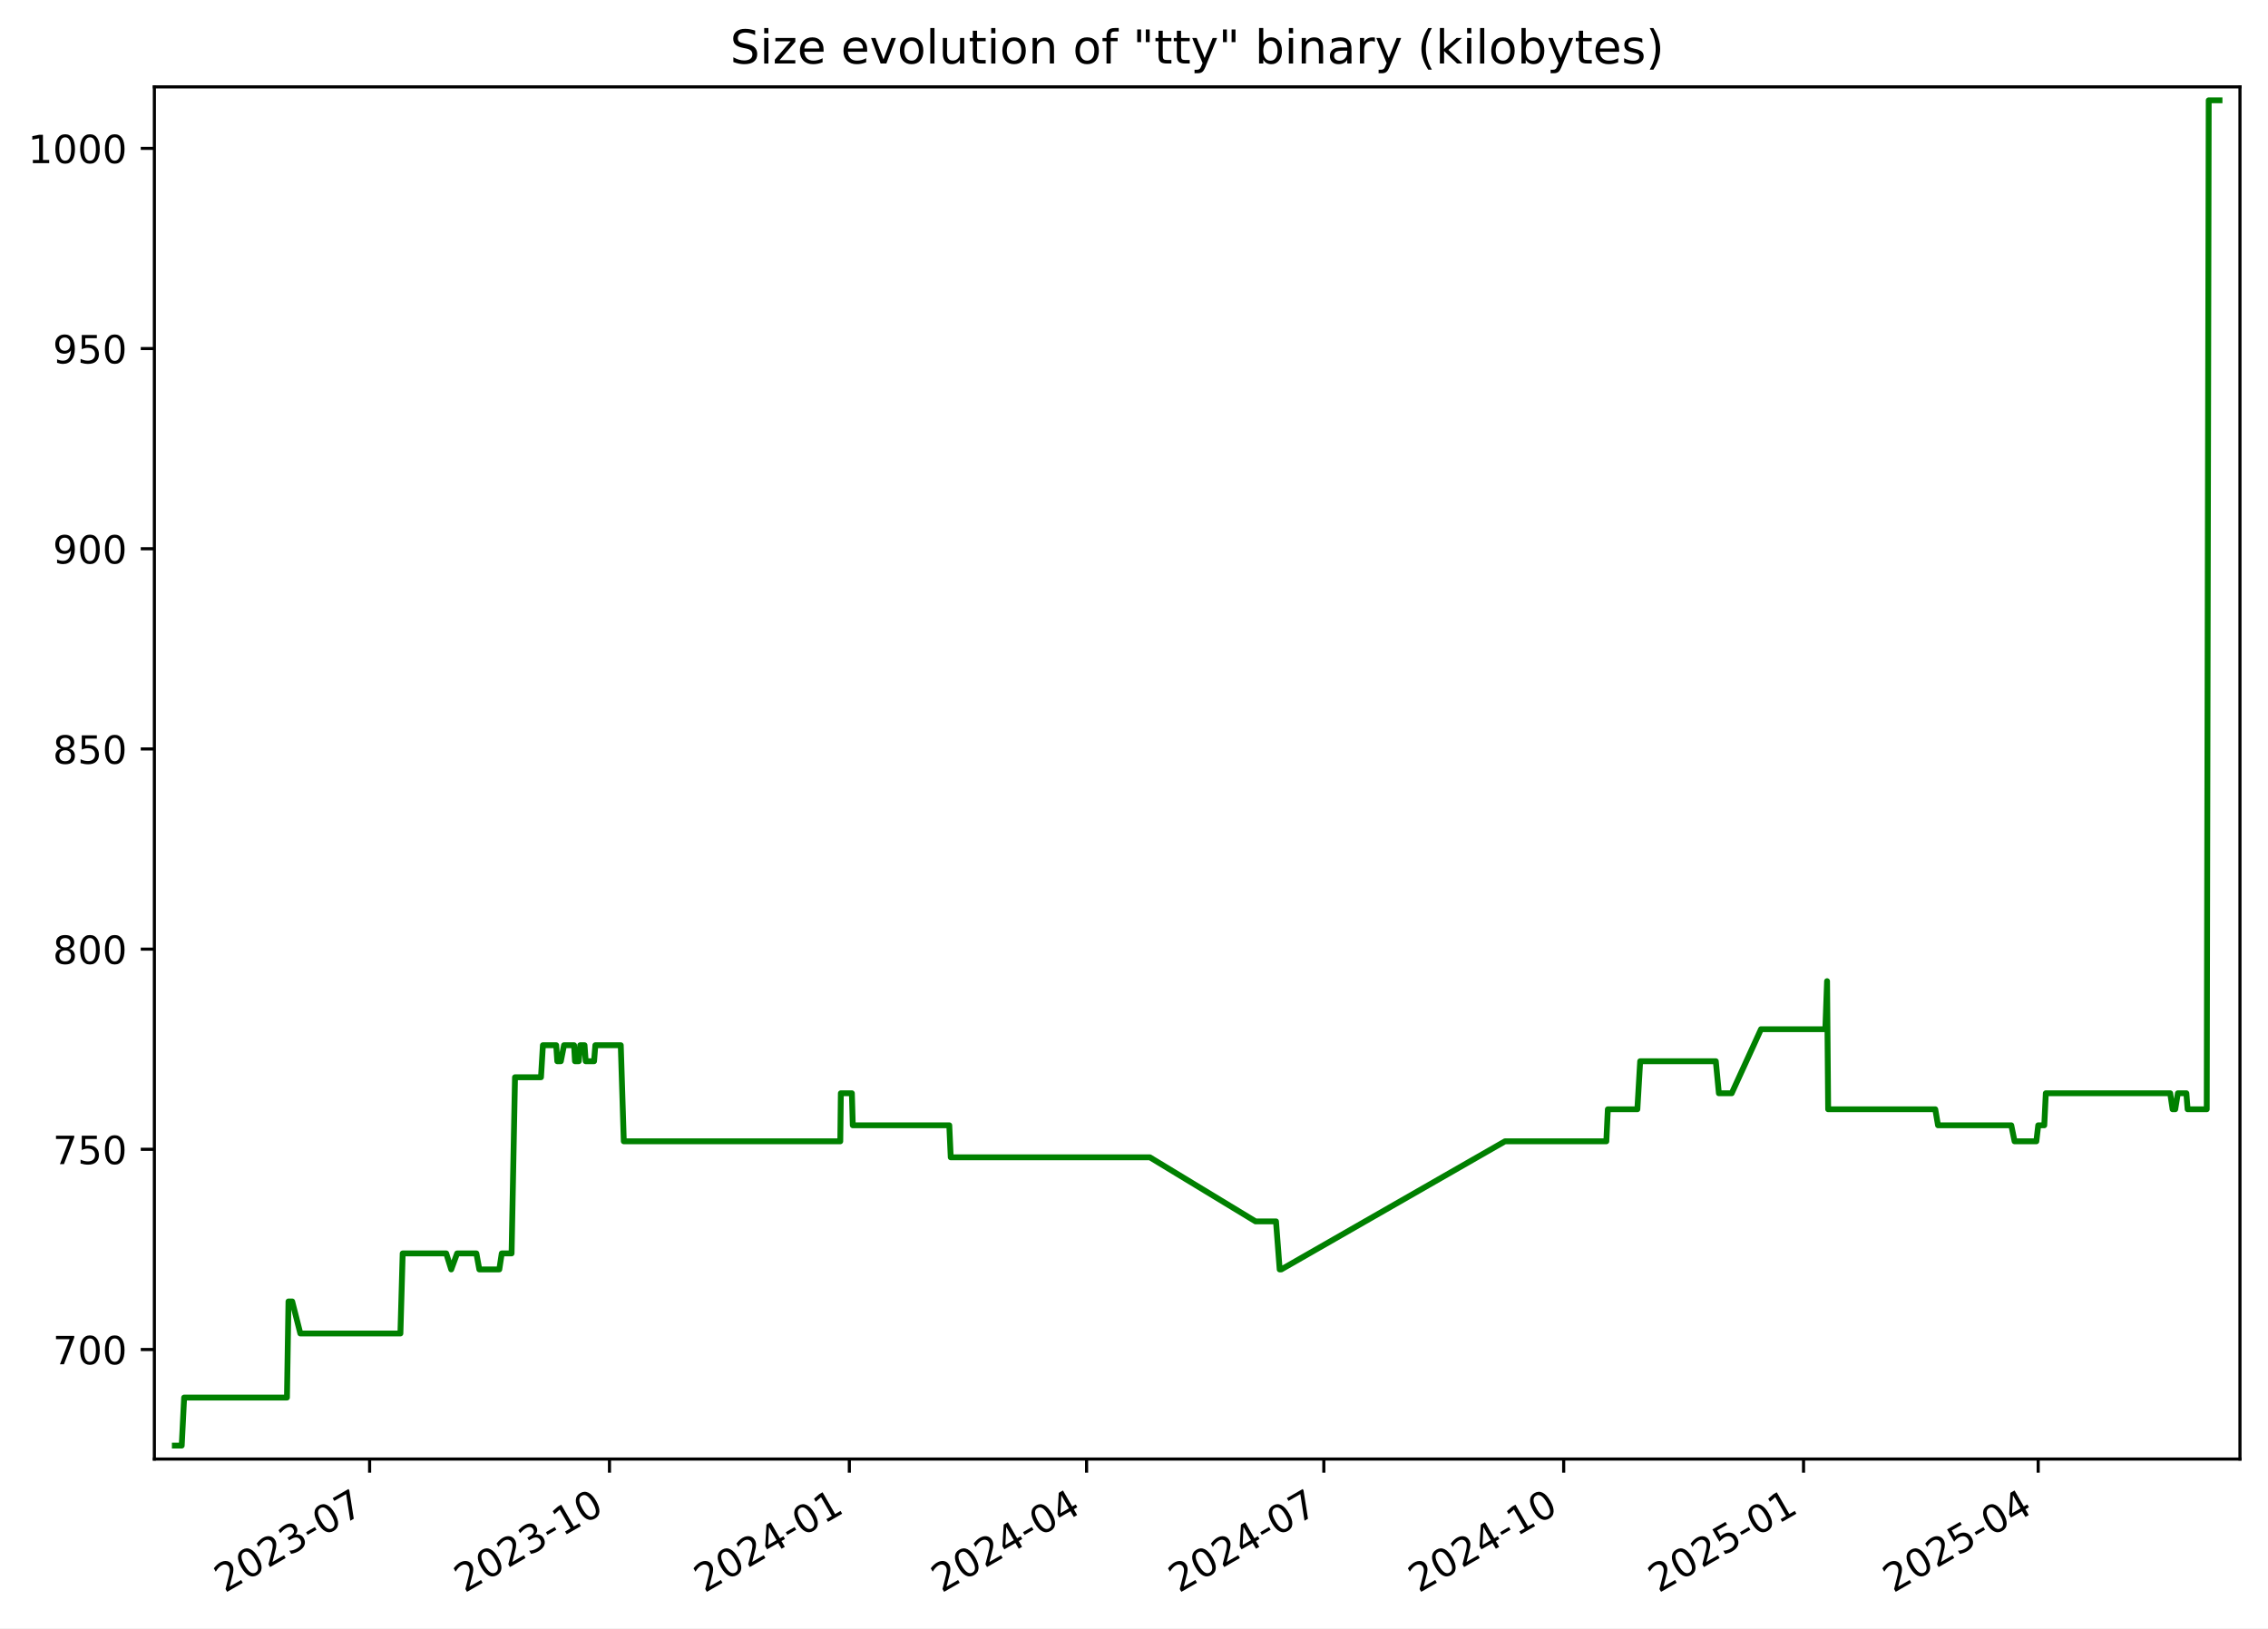
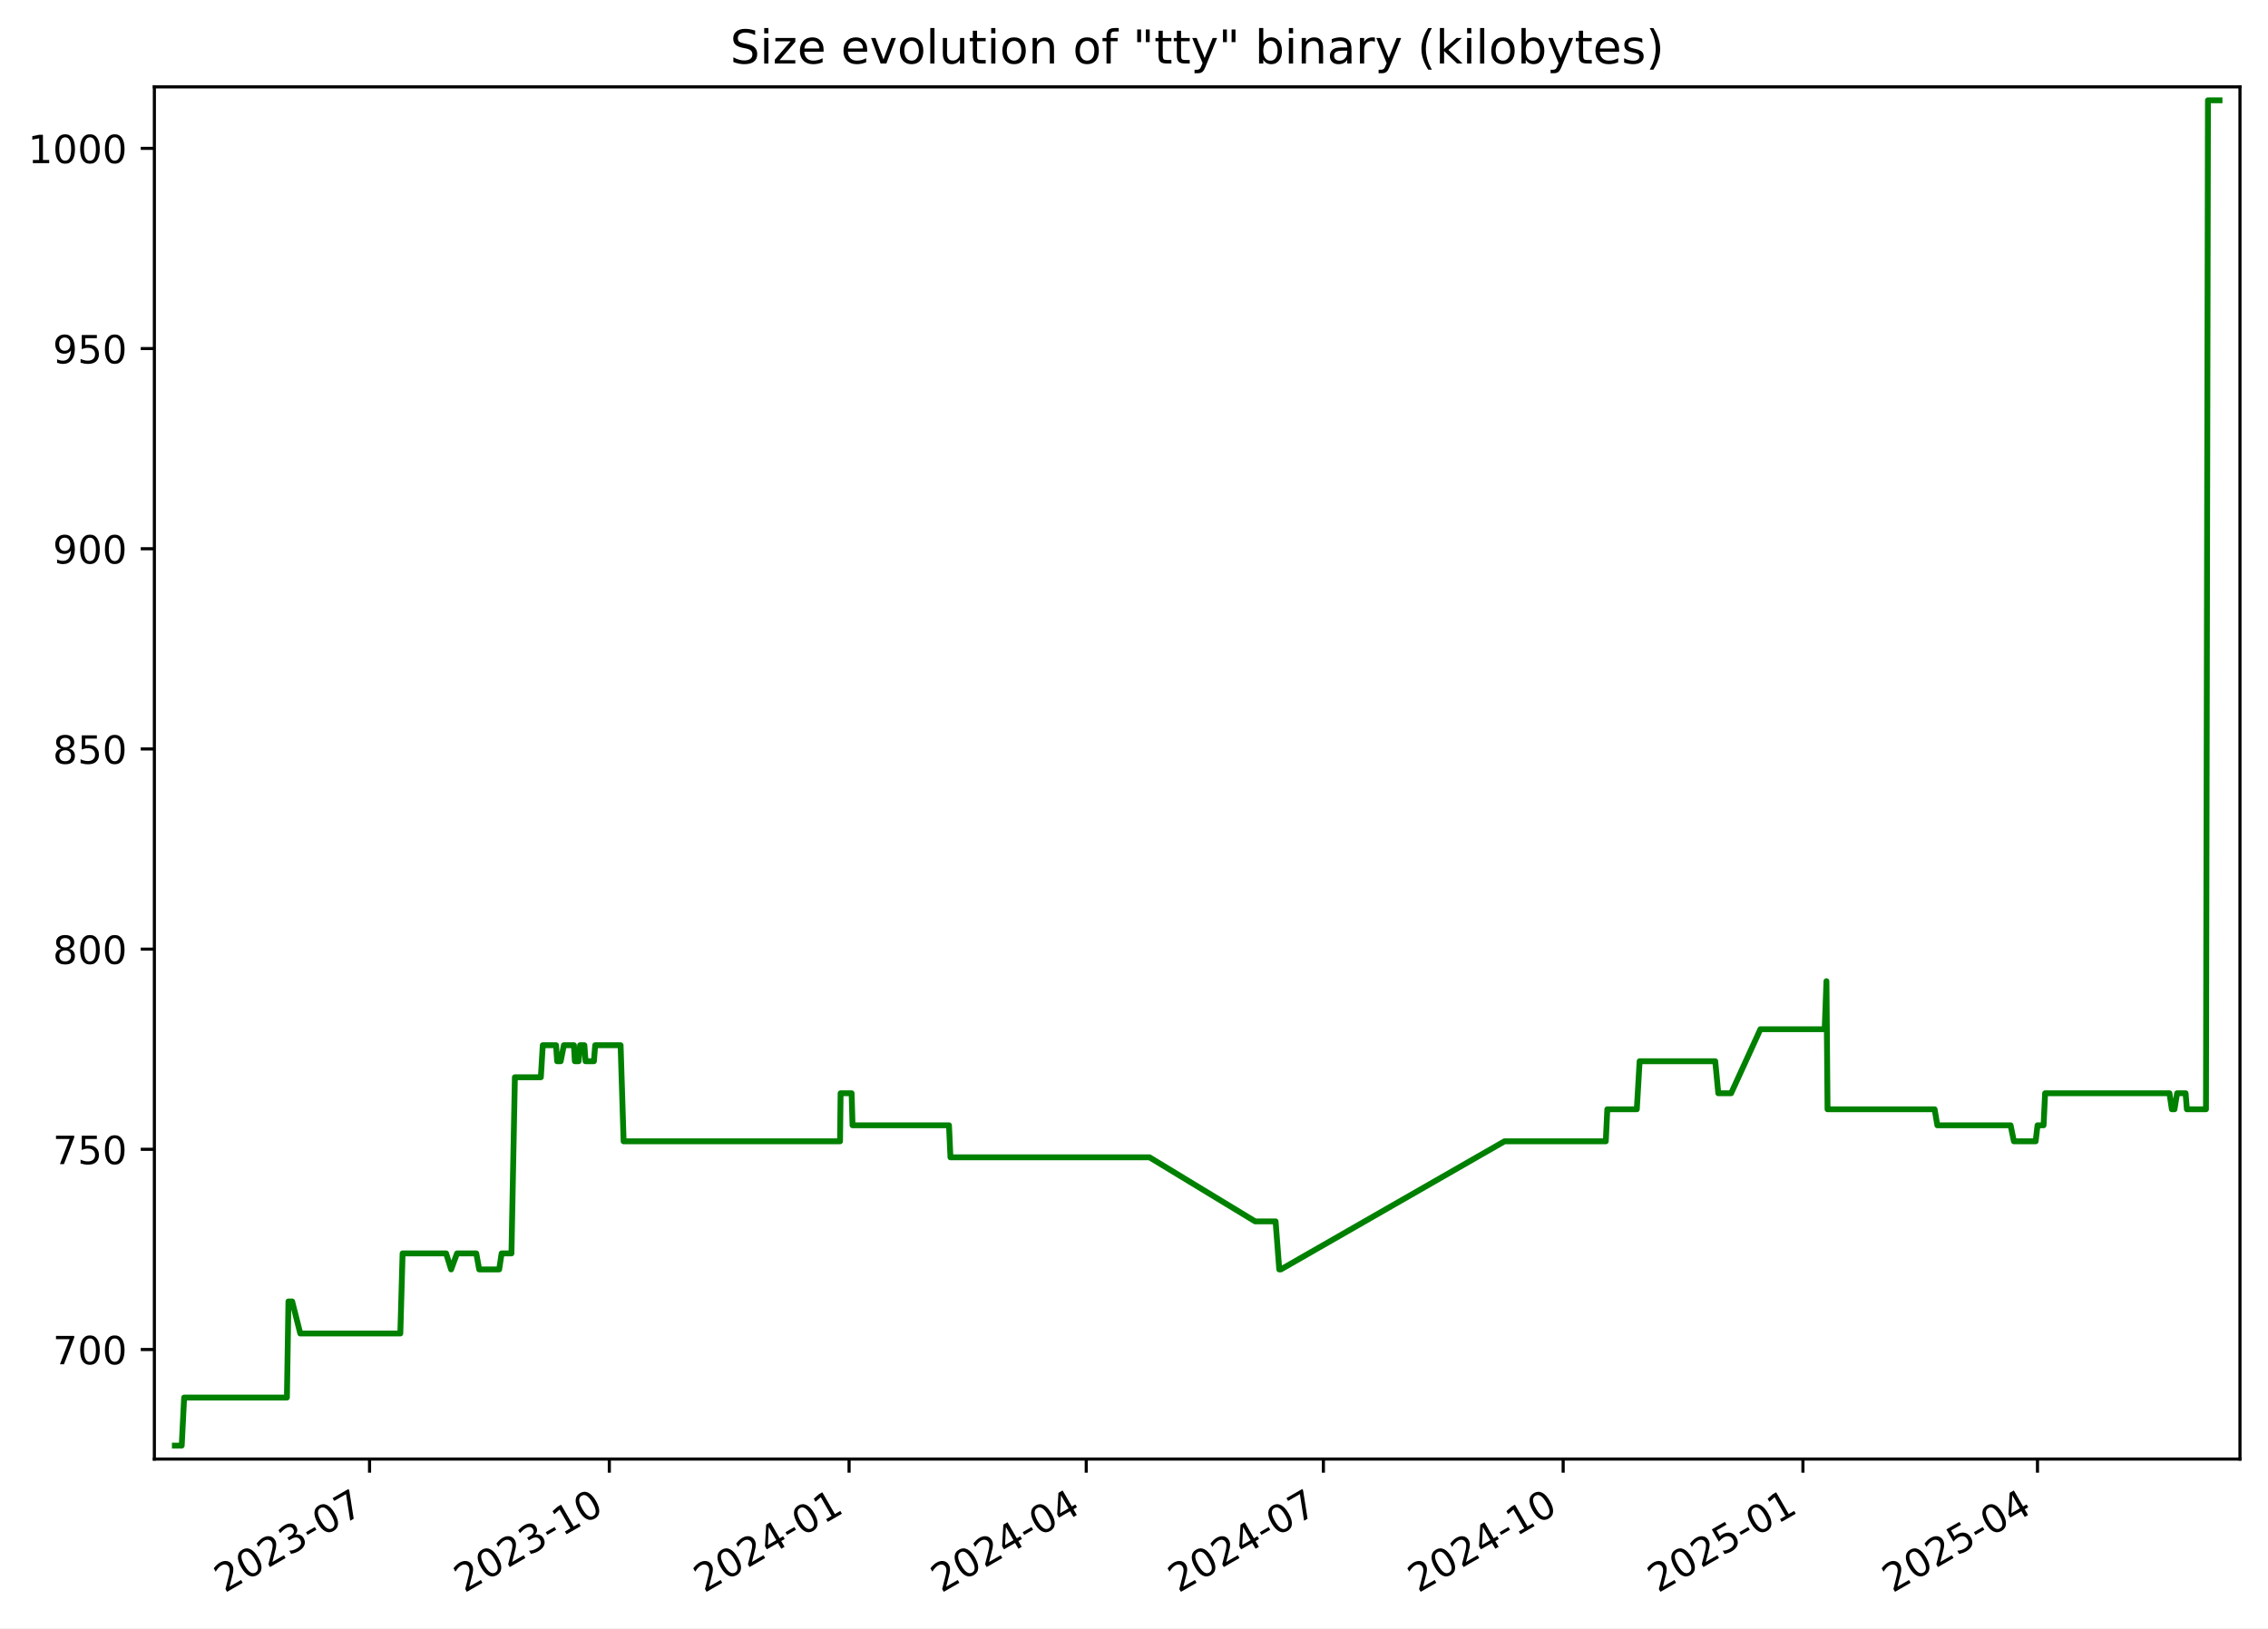
<svg xmlns="http://www.w3.org/2000/svg" xmlns:xlink="http://www.w3.org/1999/xlink" width="582.53pt" height="418.303pt" viewBox="0 0 582.53 418.303" version="1.1">
  <defs>
    <style type="text/css">*{stroke-linejoin: round; stroke-linecap: butt}</style>
  </defs>
  <g id="figure_1">
    <g id="patch_1">
      <path d="M -0 418.303  L 582.53 418.303  L 582.53 0  L -0 0  z " style="fill: #ffffff" />
    </g>
    <g id="axes_1">
      <g id="patch_2">
        <path d="M 39.65 374.83  L 575.33 374.83  L 575.33 22.318  L 39.65 22.318  z " style="fill: #ffffff" />
      </g>
      <g id="matplotlib.axis_1">
        <g id="xtick_1">
          <g id="line2d_1">
            <defs>
-               <path id="m35cbbab632" d="M 0 0  L 0 3.5  " style="stroke: #000000; stroke-width: 0.8" />
+               <path id="m4cb29f938c" d="M 0 0  L 0 3.5  " style="stroke: #000000; stroke-width: 0.8" />
            </defs>
            <g>
-               <use xlink:href="#m35cbbab632" x="94.937" y="374.83" style="stroke: #000000; stroke-width: 0.8" />
+               <use xlink:href="#m4cb29f938c" x="94.918" y="374.83" style="stroke: #000000; stroke-width: 0.8" />
            </g>
          </g>
          <g id="text_1">
-             <g transform="translate(57.71234 409.302) rotate(-30) scale(0.1 -0.1)">
+             <g transform="translate(57.69355 409.302) rotate(-30) scale(0.1 -0.1)">
              <defs>
                <path id="DejaVuSans-32" d="M 1228 531  L 3431 531  L 3431 0  L 469 0  L 469 531  Q 828 903 1448 1529  Q 2069 2156 2228 2338  Q 2531 2678 2651 2914  Q 2772 3150 2772 3378  Q 2772 3750 2511 3984  Q 2250 4219 1831 4219  Q 1534 4219 1204 4116  Q 875 4013 500 3803  L 500 4441  Q 881 4594 1212 4672  Q 1544 4750 1819 4750  Q 2544 4750 2975 4387  Q 3406 4025 3406 3419  Q 3406 3131 3298 2873  Q 3191 2616 2906 2266  Q 2828 2175 2409 1742  Q 1991 1309 1228 531  z " transform="scale(0.015625)" />
                <path id="DejaVuSans-30" d="M 2034 4250  Q 1547 4250 1301 3770  Q 1056 3291 1056 2328  Q 1056 1369 1301 889  Q 1547 409 2034 409  Q 2525 409 2770 889  Q 3016 1369 3016 2328  Q 3016 3291 2770 3770  Q 2525 4250 2034 4250  z M 2034 4750  Q 2819 4750 3233 4129  Q 3647 3509 3647 2328  Q 3647 1150 3233 529  Q 2819 -91 2034 -91  Q 1250 -91 836 529  Q 422 1150 422 2328  Q 422 3509 836 4129  Q 1250 4750 2034 4750  z " transform="scale(0.015625)" />
                <path id="DejaVuSans-33" d="M 2597 2516  Q 3050 2419 3304 2112  Q 3559 1806 3559 1356  Q 3559 666 3084 287  Q 2609 -91 1734 -91  Q 1441 -91 1130 -33  Q 819 25 488 141  L 488 750  Q 750 597 1062 519  Q 1375 441 1716 441  Q 2309 441 2620 675  Q 2931 909 2931 1356  Q 2931 1769 2642 2001  Q 2353 2234 1838 2234  L 1294 2234  L 1294 2753  L 1863 2753  Q 2328 2753 2575 2939  Q 2822 3125 2822 3475  Q 2822 3834 2567 4026  Q 2313 4219 1838 4219  Q 1578 4219 1281 4162  Q 984 4106 628 3988  L 628 4550  Q 988 4650 1302 4700  Q 1616 4750 1894 4750  Q 2613 4750 3031 4423  Q 3450 4097 3450 3541  Q 3450 3153 3228 2886  Q 3006 2619 2597 2516  z " transform="scale(0.015625)" />
                <path id="DejaVuSans-2d" d="M 313 2009  L 1997 2009  L 1997 1497  L 313 1497  L 313 2009  z " transform="scale(0.015625)" />
                <path id="DejaVuSans-37" d="M 525 4666  L 3525 4666  L 3525 4397  L 1831 0  L 1172 0  L 2766 4134  L 525 4134  L 525 4666  z " transform="scale(0.015625)" />
              </defs>
              <use xlink:href="#DejaVuSans-32" />
              <use xlink:href="#DejaVuSans-30" x="63.623" />
              <use xlink:href="#DejaVuSans-32" x="127.246" />
              <use xlink:href="#DejaVuSans-33" x="190.869" />
              <use xlink:href="#DejaVuSans-2d" x="254.492" />
              <use xlink:href="#DejaVuSans-30" x="290.576" />
              <use xlink:href="#DejaVuSans-37" x="354.199" />
            </g>
          </g>
        </g>
        <g id="xtick_2">
          <g id="line2d_2">
            <g>
-               <use xlink:href="#m35cbbab632" x="156.543" y="374.83" style="stroke: #000000; stroke-width: 0.8" />
+               <use xlink:href="#m4cb29f938c" x="156.502" y="374.83" style="stroke: #000000; stroke-width: 0.8" />
            </g>
          </g>
          <g id="text_2">
-             <g transform="translate(119.3186 409.302) rotate(-30) scale(0.1 -0.1)">
+             <g transform="translate(119.2767 409.302) rotate(-30) scale(0.1 -0.1)">
              <defs>
                <path id="DejaVuSans-31" d="M 794 531  L 1825 531  L 1825 4091  L 703 3866  L 703 4441  L 1819 4666  L 2450 4666  L 2450 531  L 3481 531  L 3481 0  L 794 0  L 794 531  z " transform="scale(0.015625)" />
              </defs>
              <use xlink:href="#DejaVuSans-32" />
              <use xlink:href="#DejaVuSans-30" x="63.623" />
              <use xlink:href="#DejaVuSans-32" x="127.246" />
              <use xlink:href="#DejaVuSans-33" x="190.869" />
              <use xlink:href="#DejaVuSans-2d" x="254.492" />
              <use xlink:href="#DejaVuSans-31" x="290.576" />
              <use xlink:href="#DejaVuSans-30" x="354.199" />
            </g>
          </g>
        </g>
        <g id="xtick_3">
          <g id="line2d_3">
            <g>
-               <use xlink:href="#m35cbbab632" x="218.15" y="374.83" style="stroke: #000000; stroke-width: 0.8" />
+               <use xlink:href="#m4cb29f938c" x="218.085" y="374.83" style="stroke: #000000; stroke-width: 0.8" />
            </g>
          </g>
          <g id="text_3">
-             <g transform="translate(180.9249 409.302) rotate(-30) scale(0.1 -0.1)">
+             <g transform="translate(180.8598 409.302) rotate(-30) scale(0.1 -0.1)">
              <defs>
                <path id="DejaVuSans-34" d="M 2419 4116  L 825 1625  L 2419 1625  L 2419 4116  z M 2253 4666  L 3047 4666  L 3047 1625  L 3713 1625  L 3713 1100  L 3047 1100  L 3047 0  L 2419 0  L 2419 1100  L 313 1100  L 313 1709  L 2253 4666  z " transform="scale(0.015625)" />
              </defs>
              <use xlink:href="#DejaVuSans-32" />
              <use xlink:href="#DejaVuSans-30" x="63.623" />
              <use xlink:href="#DejaVuSans-32" x="127.246" />
              <use xlink:href="#DejaVuSans-34" x="190.869" />
              <use xlink:href="#DejaVuSans-2d" x="254.492" />
              <use xlink:href="#DejaVuSans-30" x="290.576" />
              <use xlink:href="#DejaVuSans-31" x="354.199" />
            </g>
          </g>
        </g>
        <g id="xtick_4">
          <g id="line2d_4">
            <g>
-               <use xlink:href="#m35cbbab632" x="279.086" y="374.83" style="stroke: #000000; stroke-width: 0.8" />
+               <use xlink:href="#m4cb29f938c" x="278.998" y="374.83" style="stroke: #000000; stroke-width: 0.8" />
            </g>
          </g>
          <g id="text_4">
-             <g transform="translate(241.8615 409.302) rotate(-30) scale(0.1 -0.1)">
+             <g transform="translate(241.7736 409.302) rotate(-30) scale(0.1 -0.1)">
              <use xlink:href="#DejaVuSans-32" />
              <use xlink:href="#DejaVuSans-30" x="63.623" />
              <use xlink:href="#DejaVuSans-32" x="127.246" />
              <use xlink:href="#DejaVuSans-34" x="190.869" />
              <use xlink:href="#DejaVuSans-2d" x="254.492" />
              <use xlink:href="#DejaVuSans-30" x="290.576" />
              <use xlink:href="#DejaVuSans-34" x="354.199" />
            </g>
          </g>
        </g>
        <g id="xtick_5">
          <g id="line2d_5">
            <g>
-               <use xlink:href="#m35cbbab632" x="340.023" y="374.83" style="stroke: #000000; stroke-width: 0.8" />
+               <use xlink:href="#m4cb29f938c" x="339.912" y="374.83" style="stroke: #000000; stroke-width: 0.8" />
            </g>
          </g>
          <g id="text_5">
-             <g transform="translate(302.7982 409.302) rotate(-30) scale(0.1 -0.1)">
+             <g transform="translate(302.6873 409.302) rotate(-30) scale(0.1 -0.1)">
              <use xlink:href="#DejaVuSans-32" />
              <use xlink:href="#DejaVuSans-30" x="63.623" />
              <use xlink:href="#DejaVuSans-32" x="127.246" />
              <use xlink:href="#DejaVuSans-34" x="190.869" />
              <use xlink:href="#DejaVuSans-2d" x="254.492" />
              <use xlink:href="#DejaVuSans-30" x="290.576" />
              <use xlink:href="#DejaVuSans-37" x="354.199" />
            </g>
          </g>
        </g>
        <g id="xtick_6">
          <g id="line2d_6">
            <g>
-               <use xlink:href="#m35cbbab632" x="401.629" y="374.83" style="stroke: #000000; stroke-width: 0.8" />
+               <use xlink:href="#m4cb29f938c" x="401.495" y="374.83" style="stroke: #000000; stroke-width: 0.8" />
            </g>
          </g>
          <g id="text_6">
-             <g transform="translate(364.4044 409.302) rotate(-30) scale(0.1 -0.1)">
+             <g transform="translate(364.2705 409.302) rotate(-30) scale(0.1 -0.1)">
              <use xlink:href="#DejaVuSans-32" />
              <use xlink:href="#DejaVuSans-30" x="63.623" />
              <use xlink:href="#DejaVuSans-32" x="127.246" />
              <use xlink:href="#DejaVuSans-34" x="190.869" />
              <use xlink:href="#DejaVuSans-2d" x="254.492" />
              <use xlink:href="#DejaVuSans-31" x="290.576" />
              <use xlink:href="#DejaVuSans-30" x="354.199" />
            </g>
          </g>
        </g>
        <g id="xtick_7">
          <g id="line2d_7">
            <g>
-               <use xlink:href="#m35cbbab632" x="463.236" y="374.83" style="stroke: #000000; stroke-width: 0.8" />
+               <use xlink:href="#m4cb29f938c" x="463.078" y="374.83" style="stroke: #000000; stroke-width: 0.8" />
            </g>
          </g>
          <g id="text_7">
-             <g transform="translate(426.0107 409.302) rotate(-30) scale(0.1 -0.1)">
+             <g transform="translate(425.8536 409.302) rotate(-30) scale(0.1 -0.1)">
              <defs>
                <path id="DejaVuSans-35" d="M 691 4666  L 3169 4666  L 3169 4134  L 1269 4134  L 1269 2991  Q 1406 3038 1543 3061  Q 1681 3084 1819 3084  Q 2600 3084 3056 2656  Q 3513 2228 3513 1497  Q 3513 744 3044 326  Q 2575 -91 1722 -91  Q 1428 -91 1123 -41  Q 819 9 494 109  L 494 744  Q 775 591 1075 516  Q 1375 441 1709 441  Q 2250 441 2565 725  Q 2881 1009 2881 1497  Q 2881 1984 2565 2268  Q 2250 2553 1709 2553  Q 1456 2553 1204 2497  Q 953 2441 691 2322  L 691 4666  z " transform="scale(0.015625)" />
              </defs>
              <use xlink:href="#DejaVuSans-32" />
              <use xlink:href="#DejaVuSans-30" x="63.623" />
              <use xlink:href="#DejaVuSans-32" x="127.246" />
              <use xlink:href="#DejaVuSans-35" x="190.869" />
              <use xlink:href="#DejaVuSans-2d" x="254.492" />
              <use xlink:href="#DejaVuSans-30" x="290.576" />
              <use xlink:href="#DejaVuSans-31" x="354.199" />
            </g>
          </g>
        </g>
        <g id="xtick_8">
          <g id="line2d_8">
            <g>
-               <use xlink:href="#m35cbbab632" x="523.503" y="374.83" style="stroke: #000000; stroke-width: 0.8" />
+               <use xlink:href="#m4cb29f938c" x="523.323" y="374.83" style="stroke: #000000; stroke-width: 0.8" />
            </g>
          </g>
          <g id="text_8">
-             <g transform="translate(486.2777 409.302) rotate(-30) scale(0.1 -0.1)">
+             <g transform="translate(486.098 409.302) rotate(-30) scale(0.1 -0.1)">
              <use xlink:href="#DejaVuSans-32" />
              <use xlink:href="#DejaVuSans-30" x="63.623" />
              <use xlink:href="#DejaVuSans-32" x="127.246" />
              <use xlink:href="#DejaVuSans-35" x="190.869" />
              <use xlink:href="#DejaVuSans-2d" x="254.492" />
              <use xlink:href="#DejaVuSans-30" x="290.576" />
              <use xlink:href="#DejaVuSans-34" x="354.199" />
            </g>
          </g>
        </g>
      </g>
      <g id="matplotlib.axis_2">
        <g id="ytick_1">
          <g id="line2d_9">
            <defs>
-               <path id="m08ccd89ba7" d="M 0 0  L -3.5 0  " style="stroke: #000000; stroke-width: 0.8" />
+               <path id="m615576c30c" d="M 0 0  L -3.5 0  " style="stroke: #000000; stroke-width: 0.8" />
            </defs>
            <g>
-               <use xlink:href="#m08ccd89ba7" x="39.65" y="346.688" style="stroke: #000000; stroke-width: 0.8" />
+               <use xlink:href="#m615576c30c" x="39.65" y="346.688" style="stroke: #000000; stroke-width: 0.8" />
            </g>
          </g>
          <g id="text_9">
            <g transform="translate(13.5625 350.4876) scale(0.1 -0.1)">
              <use xlink:href="#DejaVuSans-37" />
              <use xlink:href="#DejaVuSans-30" x="63.623" />
              <use xlink:href="#DejaVuSans-30" x="127.246" />
            </g>
          </g>
        </g>
        <g id="ytick_2">
          <g id="line2d_10">
            <g>
-               <use xlink:href="#m08ccd89ba7" x="39.65" y="295.26" style="stroke: #000000; stroke-width: 0.8" />
+               <use xlink:href="#m615576c30c" x="39.65" y="295.26" style="stroke: #000000; stroke-width: 0.8" />
            </g>
          </g>
          <g id="text_10">
            <g transform="translate(13.5625 299.0591) scale(0.1 -0.1)">
              <use xlink:href="#DejaVuSans-37" />
              <use xlink:href="#DejaVuSans-35" x="63.623" />
              <use xlink:href="#DejaVuSans-30" x="127.246" />
            </g>
          </g>
        </g>
        <g id="ytick_3">
          <g id="line2d_11">
            <g>
-               <use xlink:href="#m08ccd89ba7" x="39.65" y="243.831" style="stroke: #000000; stroke-width: 0.8" />
+               <use xlink:href="#m615576c30c" x="39.65" y="243.831" style="stroke: #000000; stroke-width: 0.8" />
            </g>
          </g>
          <g id="text_11">
            <g transform="translate(13.5625 247.6305) scale(0.1 -0.1)">
              <defs>
                <path id="DejaVuSans-38" d="M 2034 2216  Q 1584 2216 1326 1975  Q 1069 1734 1069 1313  Q 1069 891 1326 650  Q 1584 409 2034 409  Q 2484 409 2743 651  Q 3003 894 3003 1313  Q 3003 1734 2745 1975  Q 2488 2216 2034 2216  z M 1403 2484  Q 997 2584 770 2862  Q 544 3141 544 3541  Q 544 4100 942 4425  Q 1341 4750 2034 4750  Q 2731 4750 3128 4425  Q 3525 4100 3525 3541  Q 3525 3141 3298 2862  Q 3072 2584 2669 2484  Q 3125 2378 3379 2068  Q 3634 1759 3634 1313  Q 3634 634 3220 271  Q 2806 -91 2034 -91  Q 1263 -91 848 271  Q 434 634 434 1313  Q 434 1759 690 2068  Q 947 2378 1403 2484  z M 1172 3481  Q 1172 3119 1398 2916  Q 1625 2713 2034 2713  Q 2441 2713 2670 2916  Q 2900 3119 2900 3481  Q 2900 3844 2670 4047  Q 2441 4250 2034 4250  Q 1625 4250 1398 4047  Q 1172 3844 1172 3481  z " transform="scale(0.015625)" />
              </defs>
              <use xlink:href="#DejaVuSans-38" />
              <use xlink:href="#DejaVuSans-30" x="63.623" />
              <use xlink:href="#DejaVuSans-30" x="127.246" />
            </g>
          </g>
        </g>
        <g id="ytick_4">
          <g id="line2d_12">
            <g>
-               <use xlink:href="#m08ccd89ba7" x="39.65" y="192.403" style="stroke: #000000; stroke-width: 0.8" />
+               <use xlink:href="#m615576c30c" x="39.65" y="192.403" style="stroke: #000000; stroke-width: 0.8" />
            </g>
          </g>
          <g id="text_12">
            <g transform="translate(13.5625 196.2019) scale(0.1 -0.1)">
              <use xlink:href="#DejaVuSans-38" />
              <use xlink:href="#DejaVuSans-35" x="63.623" />
              <use xlink:href="#DejaVuSans-30" x="127.246" />
            </g>
          </g>
        </g>
        <g id="ytick_5">
          <g id="line2d_13">
            <g>
-               <use xlink:href="#m08ccd89ba7" x="39.65" y="140.974" style="stroke: #000000; stroke-width: 0.8" />
+               <use xlink:href="#m615576c30c" x="39.65" y="140.974" style="stroke: #000000; stroke-width: 0.8" />
            </g>
          </g>
          <g id="text_13">
            <g transform="translate(13.5625 144.7733) scale(0.1 -0.1)">
              <defs>
                <path id="DejaVuSans-39" d="M 703 97  L 703 672  Q 941 559 1184 500  Q 1428 441 1663 441  Q 2288 441 2617 861  Q 2947 1281 2994 2138  Q 2813 1869 2534 1725  Q 2256 1581 1919 1581  Q 1219 1581 811 2004  Q 403 2428 403 3163  Q 403 3881 828 4315  Q 1253 4750 1959 4750  Q 2769 4750 3195 4129  Q 3622 3509 3622 2328  Q 3622 1225 3098 567  Q 2575 -91 1691 -91  Q 1453 -91 1209 -44  Q 966 3 703 97  z M 1959 2075  Q 2384 2075 2632 2365  Q 2881 2656 2881 3163  Q 2881 3666 2632 3958  Q 2384 4250 1959 4250  Q 1534 4250 1286 3958  Q 1038 3666 1038 3163  Q 1038 2656 1286 2365  Q 1534 2075 1959 2075  z " transform="scale(0.015625)" />
              </defs>
              <use xlink:href="#DejaVuSans-39" />
              <use xlink:href="#DejaVuSans-30" x="63.623" />
              <use xlink:href="#DejaVuSans-30" x="127.246" />
            </g>
          </g>
        </g>
        <g id="ytick_6">
          <g id="line2d_14">
            <g>
-               <use xlink:href="#m08ccd89ba7" x="39.65" y="89.546" style="stroke: #000000; stroke-width: 0.8" />
+               <use xlink:href="#m615576c30c" x="39.65" y="89.546" style="stroke: #000000; stroke-width: 0.8" />
            </g>
          </g>
          <g id="text_14">
            <g transform="translate(13.5625 93.34477) scale(0.1 -0.1)">
              <use xlink:href="#DejaVuSans-39" />
              <use xlink:href="#DejaVuSans-35" x="63.623" />
              <use xlink:href="#DejaVuSans-30" x="127.246" />
            </g>
          </g>
        </g>
        <g id="ytick_7">
          <g id="line2d_15">
            <g>
-               <use xlink:href="#m08ccd89ba7" x="39.65" y="38.117" style="stroke: #000000; stroke-width: 0.8" />
+               <use xlink:href="#m615576c30c" x="39.65" y="38.117" style="stroke: #000000; stroke-width: 0.8" />
            </g>
          </g>
          <g id="text_15">
            <g transform="translate(7.2 41.9162) scale(0.1 -0.1)">
              <use xlink:href="#DejaVuSans-31" />
              <use xlink:href="#DejaVuSans-30" x="63.623" />
              <use xlink:href="#DejaVuSans-30" x="127.246" />
              <use xlink:href="#DejaVuSans-30" x="190.869" />
            </g>
          </g>
        </g>
      </g>
      <g id="line2d_16">
-         <path d="M 44.902 371.374  L 46.674 371.374  L 47.294 359.031  L 73.705 359.031  L 74.097 334.346  L 75.054 334.346  L 77.141 342.574  L 102.845 342.574  L 103.428 322.003  L 114.611 322.003  L 115.894 326.117  L 117.412 322.003  L 122.358 322.003  L 123.116 326.117  L 128.244 326.117  L 128.872 322.003  L 131.398 322.003  L 132.279 276.746  L 138.952 276.746  L 139.444 268.517  L 142.859 268.517  L 143.136 272.631  L 144.049 272.631  L 144.868 268.517  L 147.447 268.517  L 147.685 272.631  L 148.651 272.631  L 149.028 268.517  L 150.136 268.517  L 150.435 272.631  L 152.585 272.631  L 152.916 268.517  L 159.443 268.517  L 160.22 293.203  L 215.826 293.203  L 215.97 280.86  L 218.803 280.86  L 219.034 289.088  L 243.82 289.088  L 244.196 297.317  L 295.346 297.317  L 322.486 313.774  L 327.739 313.774  L 328.682 326.117  L 329.09 326.117  L 386.552 293.203  L 412.582 293.203  L 412.972 284.974  L 420.552 284.974  L 421.276 272.631  L 440.704 272.631  L 441.49 280.86  L 444.787 280.86  L 452.308 264.403  L 468.831 264.403  L 469.277 252.06  L 469.558 284.974  L 497.071 284.974  L 497.774 289.088  L 516.594 289.088  L 517.44 293.203  L 523.031 293.203  L 523.514 289.088  L 525.069 289.088  L 525.463 280.86  L 557.413 280.86  L 558.029 284.974  L 558.7 284.974  L 559.378 280.86  L 561.564 280.86  L 561.885 284.974  L 566.795 284.974  L 567.303 25.774  L 570.078 25.774  L 570.078 25.774  " clip-path="url(#pafc2c81771)" style="fill: none; stroke: #008000; stroke-width: 1.5; stroke-linecap: square" />
+         <path d="M 44.902 371.374  L 46.674 371.374  L 47.294 359.031  L 73.694 359.031  L 74.086 334.346  L 75.043 334.346  L 77.129 342.574  L 102.823 342.574  L 103.406 322.003  L 114.584 322.003  L 115.867 326.117  L 117.385 322.003  L 122.329 322.003  L 123.087 326.117  L 128.213 326.117  L 128.84 322.003  L 131.365 322.003  L 132.247 276.746  L 138.917 276.746  L 139.409 268.517  L 142.823 268.517  L 143.099 272.631  L 144.012 272.631  L 144.83 268.517  L 147.408 268.517  L 147.646 272.631  L 148.613 272.631  L 148.989 268.517  L 150.096 268.517  L 150.396 272.631  L 152.545 272.631  L 152.876 268.517  L 159.4 268.517  L 160.176 293.203  L 215.762 293.203  L 215.906 280.86  L 218.738 280.86  L 218.969 289.088  L 243.746 289.088  L 244.122 297.317  L 295.252 297.317  L 322.382 313.774  L 327.633 313.774  L 328.576 326.117  L 328.983 326.117  L 386.424 293.203  L 412.444 293.203  L 412.834 284.974  L 420.411 284.974  L 421.135 272.631  L 440.555 272.631  L 441.341 280.86  L 444.636 280.86  L 452.155 264.403  L 468.671 264.403  L 469.118 252.06  L 469.399 284.974  L 496.901 284.974  L 497.604 289.088  L 516.417 289.088  L 517.263 293.203  L 522.852 293.203  L 523.334 289.088  L 524.888 289.088  L 525.283 280.86  L 557.221 280.86  L 557.836 284.974  L 558.507 284.974  L 559.184 280.86  L 561.37 280.86  L 561.691 284.974  L 566.599 284.974  L 567.107 25.774  L 570.078 25.774  L 570.078 25.774  " clip-path="url(#p6526a0f64f)" style="fill: none; stroke: #008000; stroke-width: 1.5; stroke-linecap: square" />
      </g>
      <g id="patch_3">
        <path d="M 39.65 374.83  L 39.65 22.318  " style="fill: none; stroke: #000000; stroke-width: 0.8; stroke-linejoin: miter; stroke-linecap: square" />
      </g>
      <g id="patch_4">
        <path d="M 575.33 374.83  L 575.33 22.318  " style="fill: none; stroke: #000000; stroke-width: 0.8; stroke-linejoin: miter; stroke-linecap: square" />
      </g>
      <g id="patch_5">
        <path d="M 39.65 374.83  L 575.33 374.83  " style="fill: none; stroke: #000000; stroke-width: 0.8; stroke-linejoin: miter; stroke-linecap: square" />
      </g>
      <g id="patch_6">
        <path d="M 39.65 22.318  L 575.33 22.318  " style="fill: none; stroke: #000000; stroke-width: 0.8; stroke-linejoin: miter; stroke-linecap: square" />
      </g>
      <g id="text_16">
        <g transform="translate(187.5387 16.31812) scale(0.12 -0.12)">
          <defs>
            <path id="DejaVuSans-53" d="M 3425 4513  L 3425 3897  Q 3066 4069 2747 4153  Q 2428 4238 2131 4238  Q 1616 4238 1336 4038  Q 1056 3838 1056 3469  Q 1056 3159 1242 3001  Q 1428 2844 1947 2747  L 2328 2669  Q 3034 2534 3370 2195  Q 3706 1856 3706 1288  Q 3706 609 3251 259  Q 2797 -91 1919 -91  Q 1588 -91 1214 -16  Q 841 59 441 206  L 441 856  Q 825 641 1194 531  Q 1563 422 1919 422  Q 2459 422 2753 634  Q 3047 847 3047 1241  Q 3047 1584 2836 1778  Q 2625 1972 2144 2069  L 1759 2144  Q 1053 2284 737 2584  Q 422 2884 422 3419  Q 422 4038 858 4394  Q 1294 4750 2059 4750  Q 2388 4750 2728 4690  Q 3069 4631 3425 4513  z " transform="scale(0.015625)" />
            <path id="DejaVuSans-69" d="M 603 3500  L 1178 3500  L 1178 0  L 603 0  L 603 3500  z M 603 4863  L 1178 4863  L 1178 4134  L 603 4134  L 603 4863  z " transform="scale(0.015625)" />
            <path id="DejaVuSans-7a" d="M 353 3500  L 3084 3500  L 3084 2975  L 922 459  L 3084 459  L 3084 0  L 275 0  L 275 525  L 2438 3041  L 353 3041  L 353 3500  z " transform="scale(0.015625)" />
            <path id="DejaVuSans-65" d="M 3597 1894  L 3597 1613  L 953 1613  Q 991 1019 1311 708  Q 1631 397 2203 397  Q 2534 397 2845 478  Q 3156 559 3463 722  L 3463 178  Q 3153 47 2828 -22  Q 2503 -91 2169 -91  Q 1331 -91 842 396  Q 353 884 353 1716  Q 353 2575 817 3079  Q 1281 3584 2069 3584  Q 2775 3584 3186 3129  Q 3597 2675 3597 1894  z M 3022 2063  Q 3016 2534 2758 2815  Q 2500 3097 2075 3097  Q 1594 3097 1305 2825  Q 1016 2553 972 2059  L 3022 2063  z " transform="scale(0.015625)" />
            <path id="DejaVuSans-20" transform="scale(0.015625)" />
            <path id="DejaVuSans-76" d="M 191 3500  L 800 3500  L 1894 563  L 2988 3500  L 3597 3500  L 2284 0  L 1503 0  L 191 3500  z " transform="scale(0.015625)" />
            <path id="DejaVuSans-6f" d="M 1959 3097  Q 1497 3097 1228 2736  Q 959 2375 959 1747  Q 959 1119 1226 758  Q 1494 397 1959 397  Q 2419 397 2687 759  Q 2956 1122 2956 1747  Q 2956 2369 2687 2733  Q 2419 3097 1959 3097  z M 1959 3584  Q 2709 3584 3137 3096  Q 3566 2609 3566 1747  Q 3566 888 3137 398  Q 2709 -91 1959 -91  Q 1206 -91 779 398  Q 353 888 353 1747  Q 353 2609 779 3096  Q 1206 3584 1959 3584  z " transform="scale(0.015625)" />
            <path id="DejaVuSans-6c" d="M 603 4863  L 1178 4863  L 1178 0  L 603 0  L 603 4863  z " transform="scale(0.015625)" />
            <path id="DejaVuSans-75" d="M 544 1381  L 544 3500  L 1119 3500  L 1119 1403  Q 1119 906 1312 657  Q 1506 409 1894 409  Q 2359 409 2629 706  Q 2900 1003 2900 1516  L 2900 3500  L 3475 3500  L 3475 0  L 2900 0  L 2900 538  Q 2691 219 2414 64  Q 2138 -91 1772 -91  Q 1169 -91 856 284  Q 544 659 544 1381  z M 1991 3584  L 1991 3584  z " transform="scale(0.015625)" />
            <path id="DejaVuSans-74" d="M 1172 4494  L 1172 3500  L 2356 3500  L 2356 3053  L 1172 3053  L 1172 1153  Q 1172 725 1289 603  Q 1406 481 1766 481  L 2356 481  L 2356 0  L 1766 0  Q 1100 0 847 248  Q 594 497 594 1153  L 594 3053  L 172 3053  L 172 3500  L 594 3500  L 594 4494  L 1172 4494  z " transform="scale(0.015625)" />
            <path id="DejaVuSans-6e" d="M 3513 2113  L 3513 0  L 2938 0  L 2938 2094  Q 2938 2591 2744 2837  Q 2550 3084 2163 3084  Q 1697 3084 1428 2787  Q 1159 2491 1159 1978  L 1159 0  L 581 0  L 581 3500  L 1159 3500  L 1159 2956  Q 1366 3272 1645 3428  Q 1925 3584 2291 3584  Q 2894 3584 3203 3211  Q 3513 2838 3513 2113  z " transform="scale(0.015625)" />
            <path id="DejaVuSans-66" d="M 2375 4863  L 2375 4384  L 1825 4384  Q 1516 4384 1395 4259  Q 1275 4134 1275 3809  L 1275 3500  L 2222 3500  L 2222 3053  L 1275 3053  L 1275 0  L 697 0  L 697 3053  L 147 3053  L 147 3500  L 697 3500  L 697 3744  Q 697 4328 969 4595  Q 1241 4863 1831 4863  L 2375 4863  z " transform="scale(0.015625)" />
            <path id="DejaVuSans-22" d="M 1147 4666  L 1147 2931  L 616 2931  L 616 4666  L 1147 4666  z M 2328 4666  L 2328 2931  L 1797 2931  L 1797 4666  L 2328 4666  z " transform="scale(0.015625)" />
            <path id="DejaVuSans-79" d="M 2059 -325  Q 1816 -950 1584 -1140  Q 1353 -1331 966 -1331  L 506 -1331  L 506 -850  L 844 -850  Q 1081 -850 1212 -737  Q 1344 -625 1503 -206  L 1606 56  L 191 3500  L 800 3500  L 1894 763  L 2988 3500  L 3597 3500  L 2059 -325  z " transform="scale(0.015625)" />
            <path id="DejaVuSans-62" d="M 3116 1747  Q 3116 2381 2855 2742  Q 2594 3103 2138 3103  Q 1681 3103 1420 2742  Q 1159 2381 1159 1747  Q 1159 1113 1420 752  Q 1681 391 2138 391  Q 2594 391 2855 752  Q 3116 1113 3116 1747  z M 1159 2969  Q 1341 3281 1617 3432  Q 1894 3584 2278 3584  Q 2916 3584 3314 3078  Q 3713 2572 3713 1747  Q 3713 922 3314 415  Q 2916 -91 2278 -91  Q 1894 -91 1617 61  Q 1341 213 1159 525  L 1159 0  L 581 0  L 581 4863  L 1159 4863  L 1159 2969  z " transform="scale(0.015625)" />
            <path id="DejaVuSans-61" d="M 2194 1759  Q 1497 1759 1228 1600  Q 959 1441 959 1056  Q 959 750 1161 570  Q 1363 391 1709 391  Q 2188 391 2477 730  Q 2766 1069 2766 1631  L 2766 1759  L 2194 1759  z M 3341 1997  L 3341 0  L 2766 0  L 2766 531  Q 2569 213 2275 61  Q 1981 -91 1556 -91  Q 1019 -91 701 211  Q 384 513 384 1019  Q 384 1609 779 1909  Q 1175 2209 1959 2209  L 2766 2209  L 2766 2266  Q 2766 2663 2505 2880  Q 2244 3097 1772 3097  Q 1472 3097 1187 3025  Q 903 2953 641 2809  L 641 3341  Q 956 3463 1253 3523  Q 1550 3584 1831 3584  Q 2591 3584 2966 3190  Q 3341 2797 3341 1997  z " transform="scale(0.015625)" />
            <path id="DejaVuSans-72" d="M 2631 2963  Q 2534 3019 2420 3045  Q 2306 3072 2169 3072  Q 1681 3072 1420 2755  Q 1159 2438 1159 1844  L 1159 0  L 581 0  L 581 3500  L 1159 3500  L 1159 2956  Q 1341 3275 1631 3429  Q 1922 3584 2338 3584  Q 2397 3584 2469 3576  Q 2541 3569 2628 3553  L 2631 2963  z " transform="scale(0.015625)" />
            <path id="DejaVuSans-28" d="M 1984 4856  Q 1566 4138 1362 3434  Q 1159 2731 1159 2009  Q 1159 1288 1364 580  Q 1569 -128 1984 -844  L 1484 -844  Q 1016 -109 783 600  Q 550 1309 550 2009  Q 550 2706 781 3412  Q 1013 4119 1484 4856  L 1984 4856  z " transform="scale(0.015625)" />
            <path id="DejaVuSans-6b" d="M 581 4863  L 1159 4863  L 1159 1991  L 2875 3500  L 3609 3500  L 1753 1863  L 3688 0  L 2938 0  L 1159 1709  L 1159 0  L 581 0  L 581 4863  z " transform="scale(0.015625)" />
            <path id="DejaVuSans-73" d="M 2834 3397  L 2834 2853  Q 2591 2978 2328 3040  Q 2066 3103 1784 3103  Q 1356 3103 1142 2972  Q 928 2841 928 2578  Q 928 2378 1081 2264  Q 1234 2150 1697 2047  L 1894 2003  Q 2506 1872 2764 1633  Q 3022 1394 3022 966  Q 3022 478 2636 193  Q 2250 -91 1575 -91  Q 1294 -91 989 -36  Q 684 19 347 128  L 347 722  Q 666 556 975 473  Q 1284 391 1588 391  Q 1994 391 2212 530  Q 2431 669 2431 922  Q 2431 1156 2273 1281  Q 2116 1406 1581 1522  L 1381 1569  Q 847 1681 609 1914  Q 372 2147 372 2553  Q 372 3047 722 3315  Q 1072 3584 1716 3584  Q 2034 3584 2315 3537  Q 2597 3491 2834 3397  z " transform="scale(0.015625)" />
            <path id="DejaVuSans-29" d="M 513 4856  L 1013 4856  Q 1481 4119 1714 3412  Q 1947 2706 1947 2009  Q 1947 1309 1714 600  Q 1481 -109 1013 -844  L 513 -844  Q 928 -128 1133 580  Q 1338 1288 1338 2009  Q 1338 2731 1133 3434  Q 928 4138 513 4856  z " transform="scale(0.015625)" />
          </defs>
          <use xlink:href="#DejaVuSans-53" />
          <use xlink:href="#DejaVuSans-69" x="63.477" />
          <use xlink:href="#DejaVuSans-7a" x="91.26" />
          <use xlink:href="#DejaVuSans-65" x="143.75" />
          <use xlink:href="#DejaVuSans-20" x="205.273" />
          <use xlink:href="#DejaVuSans-65" x="237.061" />
          <use xlink:href="#DejaVuSans-76" x="298.584" />
          <use xlink:href="#DejaVuSans-6f" x="357.764" />
          <use xlink:href="#DejaVuSans-6c" x="418.945" />
          <use xlink:href="#DejaVuSans-75" x="446.729" />
          <use xlink:href="#DejaVuSans-74" x="510.107" />
          <use xlink:href="#DejaVuSans-69" x="549.316" />
          <use xlink:href="#DejaVuSans-6f" x="577.1" />
          <use xlink:href="#DejaVuSans-6e" x="638.281" />
          <use xlink:href="#DejaVuSans-20" x="701.66" />
          <use xlink:href="#DejaVuSans-6f" x="733.447" />
          <use xlink:href="#DejaVuSans-66" x="794.629" />
          <use xlink:href="#DejaVuSans-20" x="829.834" />
          <use xlink:href="#DejaVuSans-22" x="861.621" />
          <use xlink:href="#DejaVuSans-74" x="907.617" />
          <use xlink:href="#DejaVuSans-74" x="946.826" />
          <use xlink:href="#DejaVuSans-79" x="986.035" />
          <use xlink:href="#DejaVuSans-22" x="1045.215" />
          <use xlink:href="#DejaVuSans-20" x="1091.211" />
          <use xlink:href="#DejaVuSans-62" x="1122.998" />
          <use xlink:href="#DejaVuSans-69" x="1186.475" />
          <use xlink:href="#DejaVuSans-6e" x="1214.258" />
          <use xlink:href="#DejaVuSans-61" x="1277.637" />
          <use xlink:href="#DejaVuSans-72" x="1338.916" />
          <use xlink:href="#DejaVuSans-79" x="1380.029" />
          <use xlink:href="#DejaVuSans-20" x="1439.209" />
          <use xlink:href="#DejaVuSans-28" x="1470.996" />
          <use xlink:href="#DejaVuSans-6b" x="1510.01" />
          <use xlink:href="#DejaVuSans-69" x="1567.92" />
          <use xlink:href="#DejaVuSans-6c" x="1595.703" />
          <use xlink:href="#DejaVuSans-6f" x="1623.486" />
          <use xlink:href="#DejaVuSans-62" x="1684.668" />
          <use xlink:href="#DejaVuSans-79" x="1748.145" />
          <use xlink:href="#DejaVuSans-74" x="1807.324" />
          <use xlink:href="#DejaVuSans-65" x="1846.533" />
          <use xlink:href="#DejaVuSans-73" x="1908.057" />
          <use xlink:href="#DejaVuSans-29" x="1960.156" />
        </g>
      </g>
    </g>
  </g>
  <defs>
-     <clipPath id="pafc2c81771">
+     <clipPath id="p6526a0f64f">
      <rect x="39.65" y="22.318" width="535.68" height="352.512" />
    </clipPath>
  </defs>
</svg>
